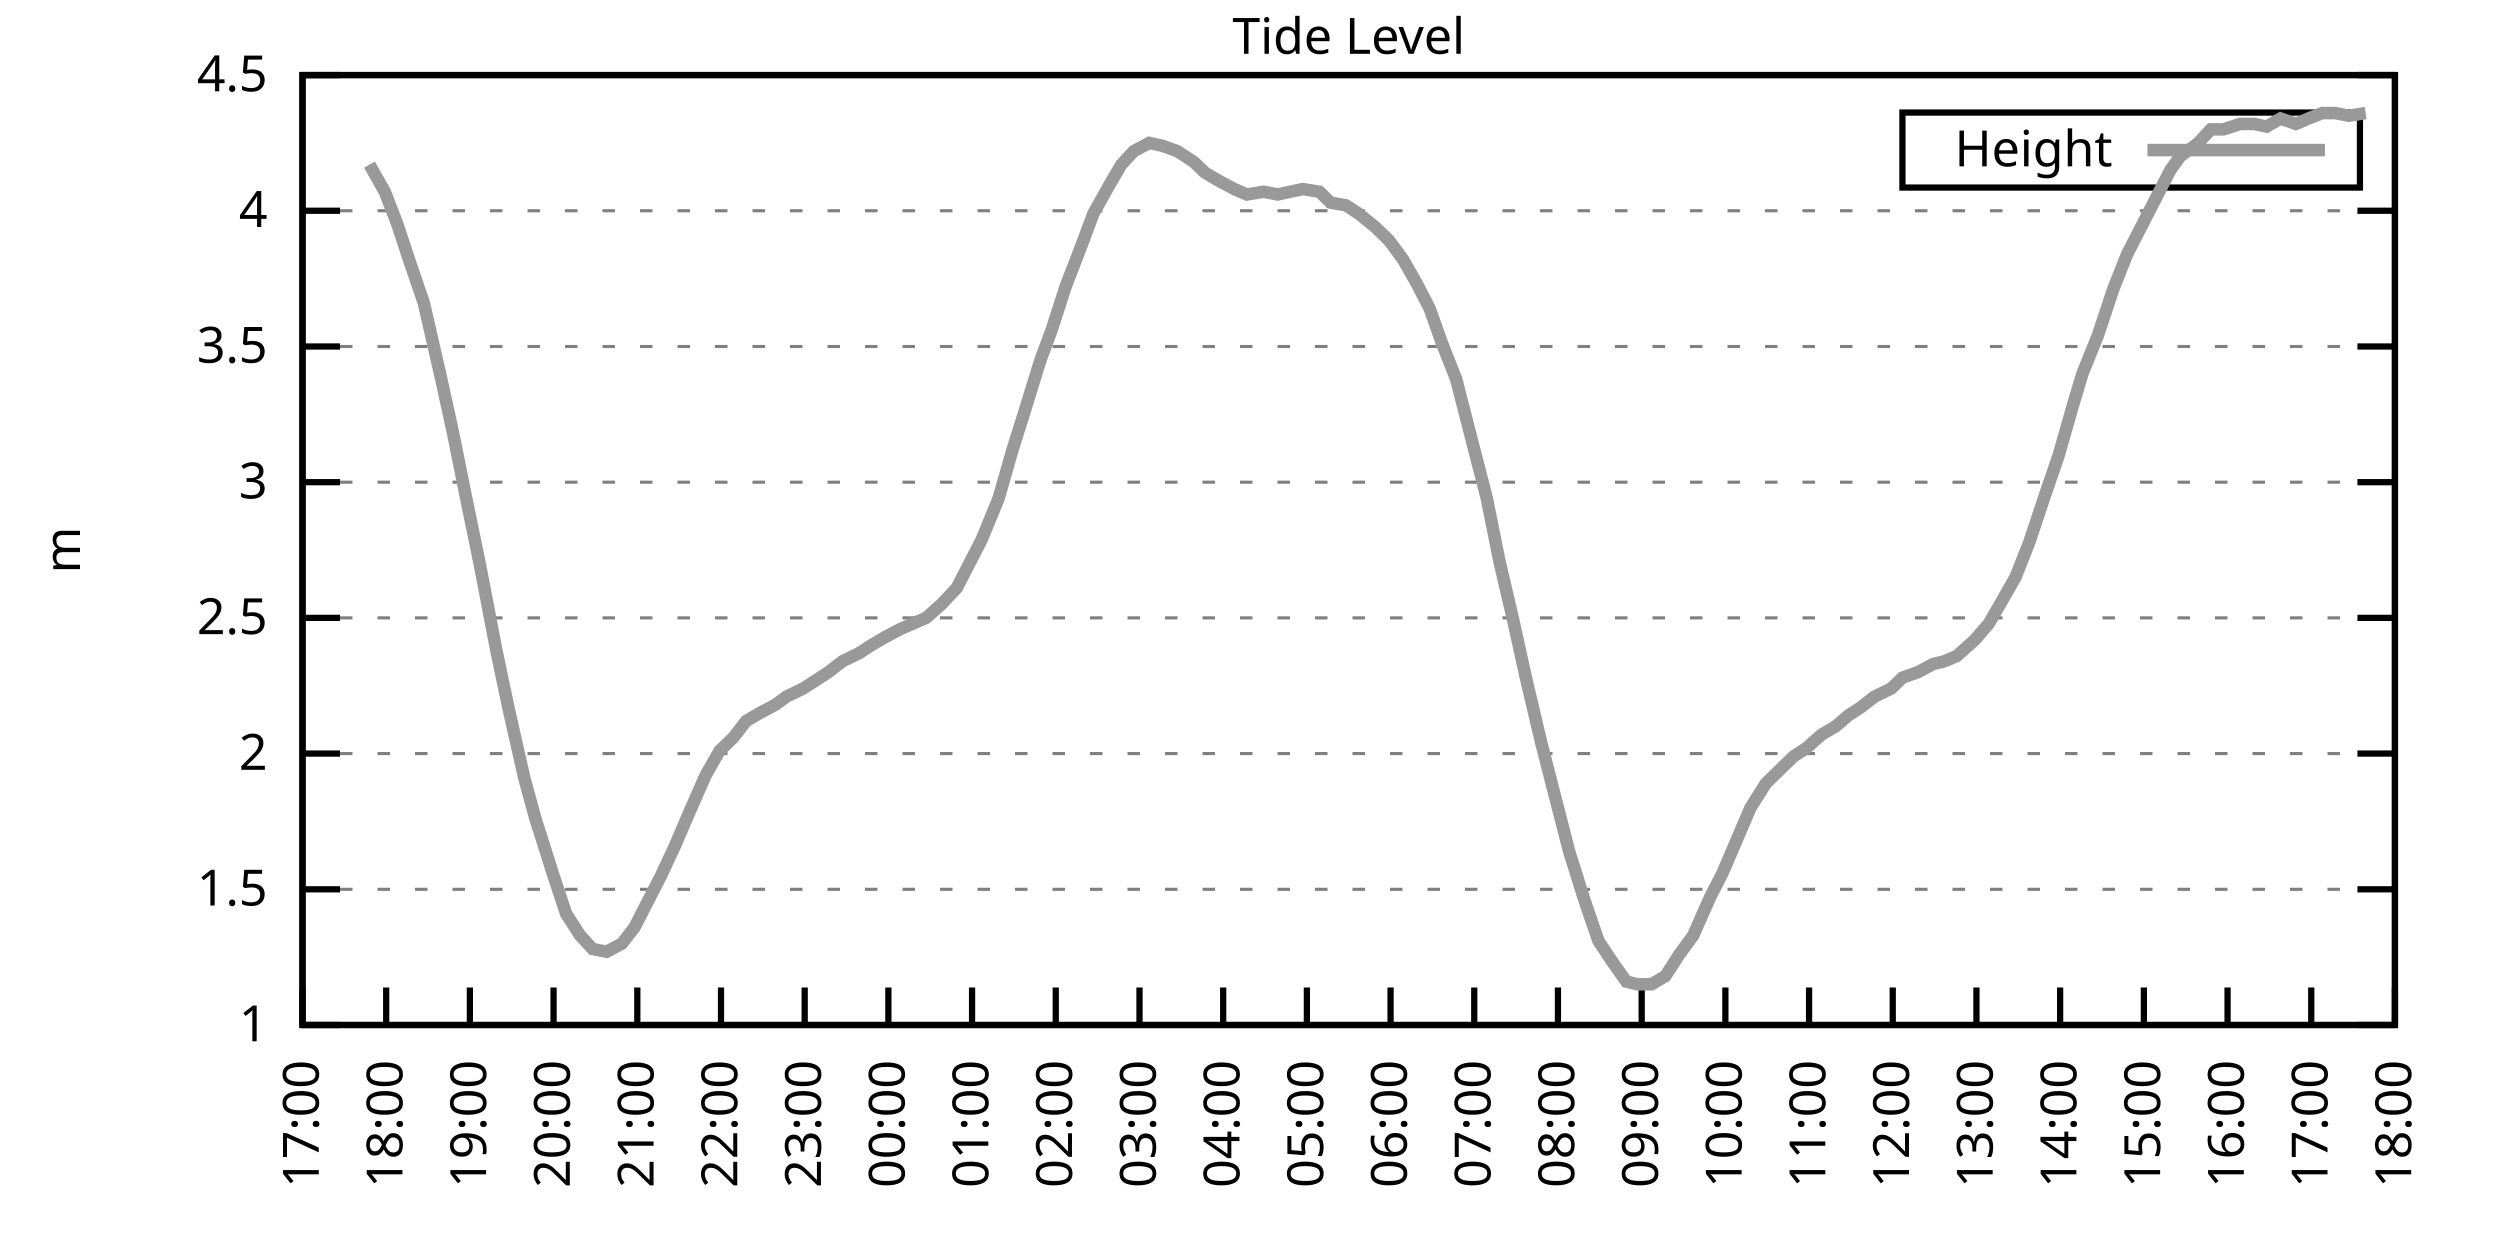
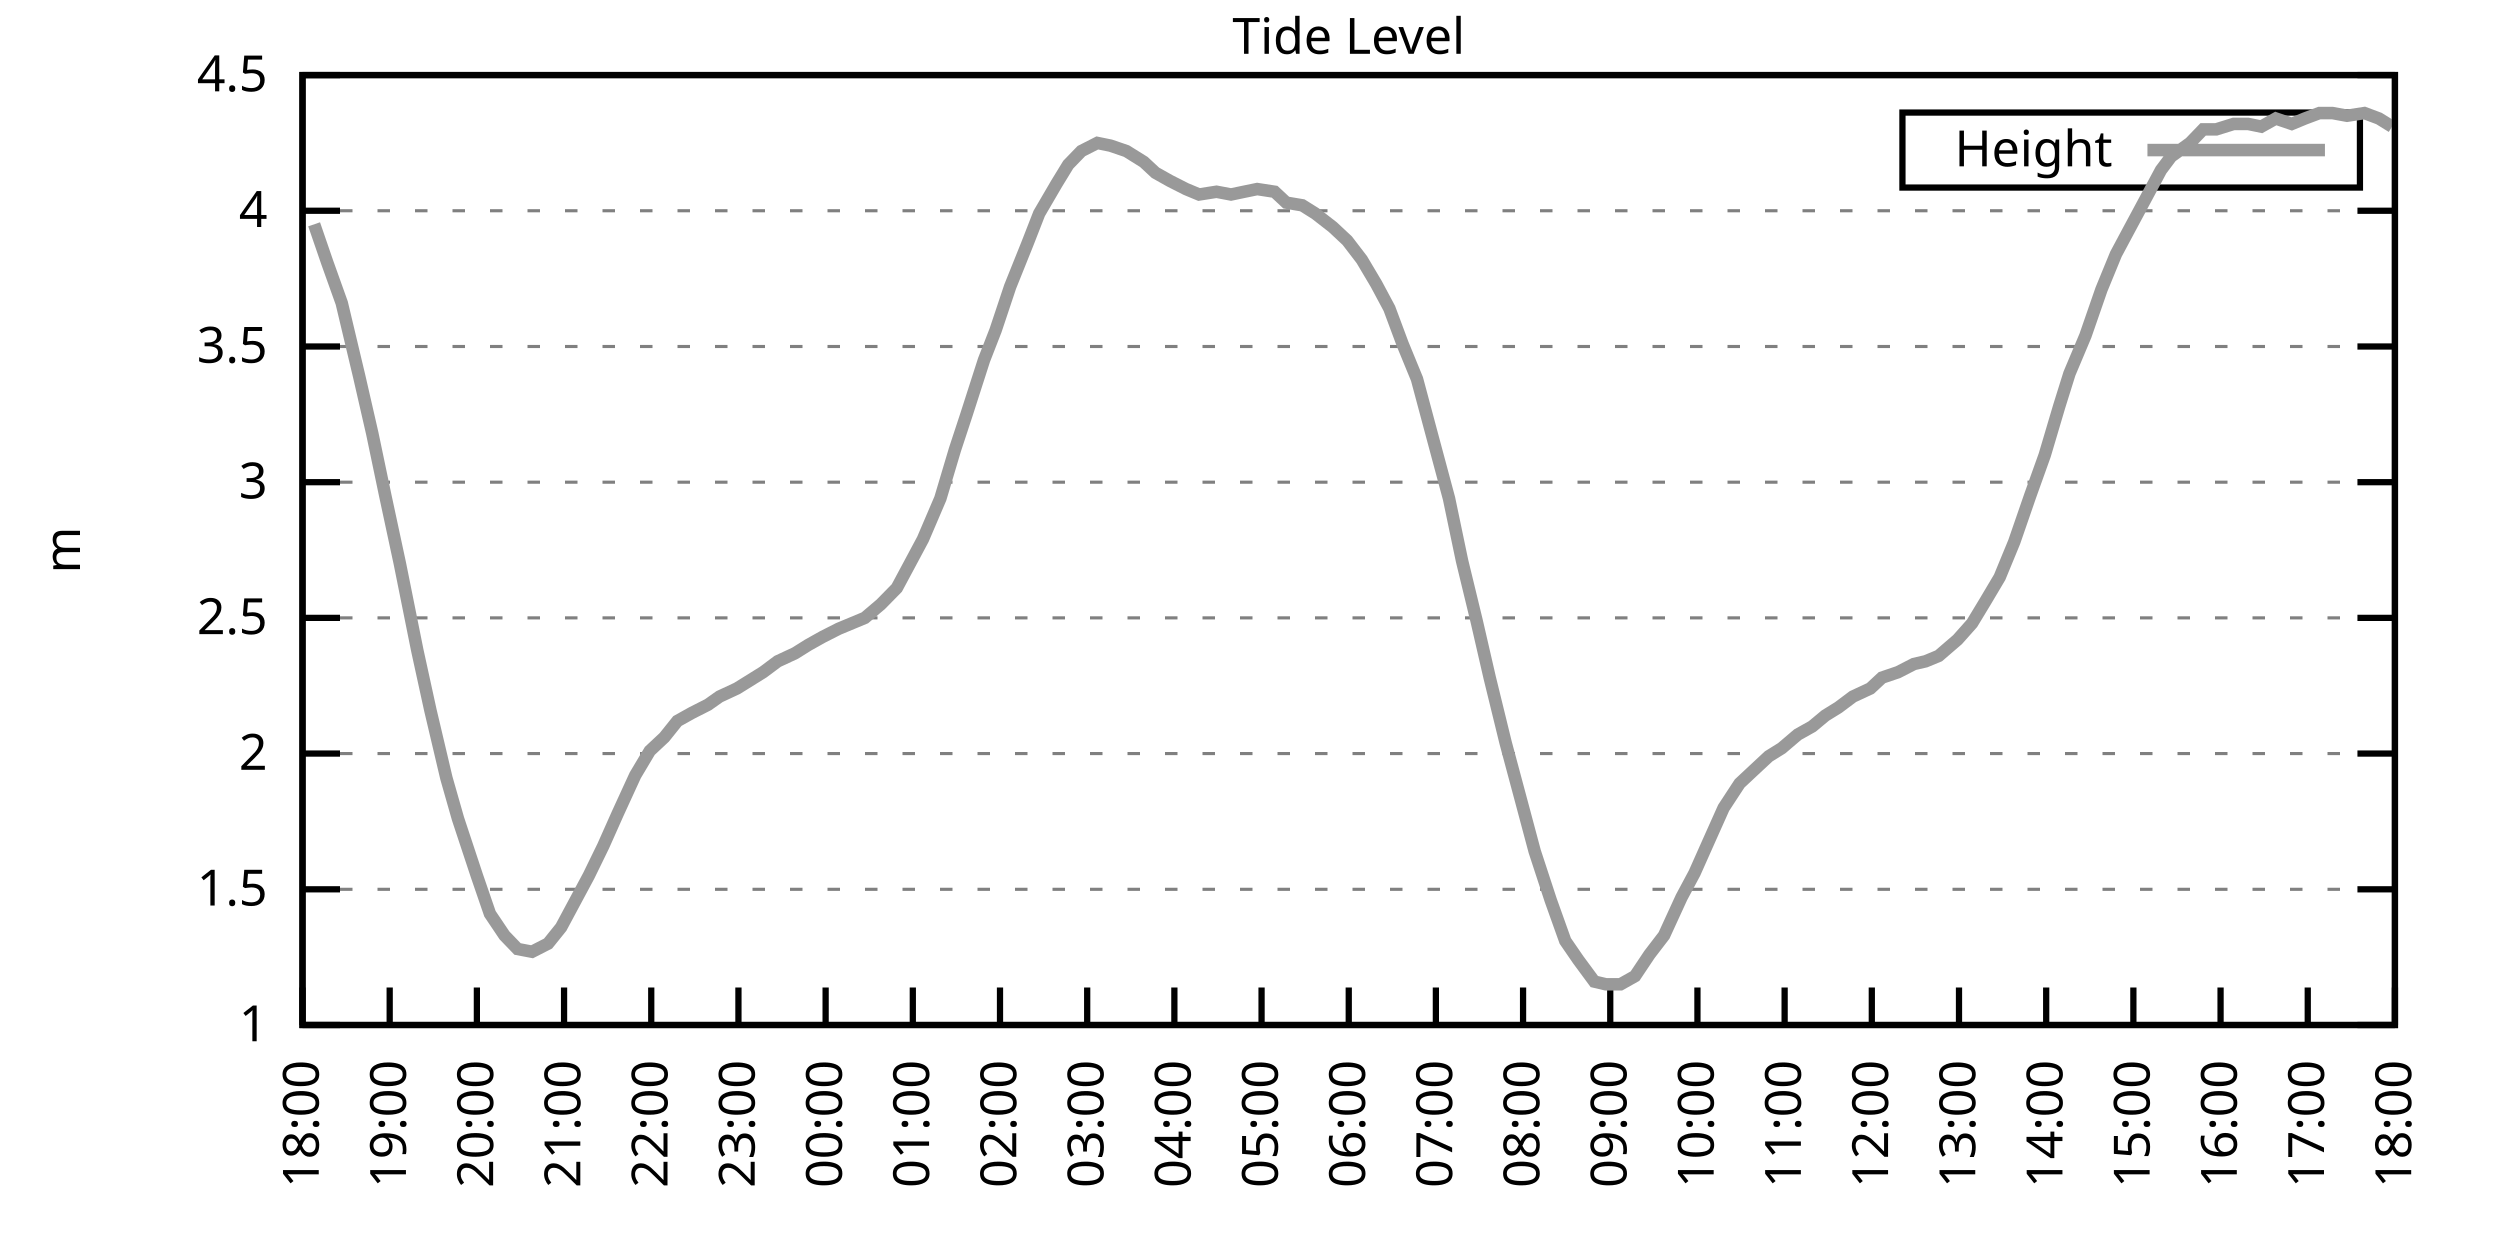
<svg xmlns="http://www.w3.org/2000/svg" xmlns:xlink="http://www.w3.org/1999/xlink" width="400" height="200" viewBox="0 0 400 200">
  <g id="gnuplot_canvas">
    <rect x="0" y="0" width="400" height="200" fill="none" />
    <defs>
      <circle id="gpDot" r="0.5" stroke-width="0.5" stroke="currentColor" />
      <path id="gpPt0" stroke-width="0.333" stroke="currentColor" d="M-1,0 h2 M0,-1 v2" />
      <path id="gpPt1" stroke-width="0.333" stroke="currentColor" d="M-1,-1 L1,1 M1,-1 L-1,1" />
      <path id="gpPt2" stroke-width="0.333" stroke="currentColor" d="M-1,0 L1,0 M0,-1 L0,1 M-1,-1 L1,1 M-1,1 L1,-1" />
      <rect id="gpPt3" stroke-width="0.333" stroke="currentColor" x="-1" y="-1" width="2" height="2" />
      <rect id="gpPt4" stroke-width="0.333" stroke="currentColor" fill="currentColor" x="-1" y="-1" width="2" height="2" />
      <circle id="gpPt5" stroke-width="0.333" stroke="currentColor" cx="0" cy="0" r="1" />
      <use xlink:href="#gpPt5" id="gpPt6" fill="currentColor" stroke="none" />
      <path id="gpPt7" stroke-width="0.333" stroke="currentColor" d="M0,-1.33 L-1.33,0.67 L1.33,0.67 z" />
      <use xlink:href="#gpPt7" id="gpPt8" fill="currentColor" stroke="none" />
      <use xlink:href="#gpPt7" id="gpPt9" stroke="currentColor" transform="rotate(180)" />
      <use xlink:href="#gpPt9" id="gpPt10" fill="currentColor" stroke="none" />
      <use xlink:href="#gpPt3" id="gpPt11" stroke="currentColor" transform="rotate(45)" />
      <use xlink:href="#gpPt11" id="gpPt12" fill="currentColor" stroke="none" />
      <path id="gpPt13" stroke-width="0.333" stroke="currentColor" d="M0,1.330 L1.265,0.411 L0.782,-1.067 L-0.782,-1.076 L-1.265,0.411 z" />
      <use xlink:href="#gpPt13" id="gpPt14" fill="currentColor" stroke="none" />
      <filter id="textbox" filterUnits="objectBoundingBox" x="0" y="0" height="1" width="1">
        <feFlood flood-color="white" flood-opacity="1" result="bgnd" />
        <feComposite in="SourceGraphic" in2="bgnd" operator="atop" />
      </filter>
      <filter id="greybox" filterUnits="objectBoundingBox" x="0" y="0" height="1" width="1">
        <feFlood flood-color="lightgrey" flood-opacity="1" result="grey" />
        <feComposite in="SourceGraphic" in2="grey" operator="atop" />
      </filter>
    </defs>
    <g fill="none" color="white" stroke="currentColor" stroke-width="1.00" stroke-linecap="butt" stroke-linejoin="miter">
</g>
    <g fill="none" color="black" stroke="currentColor" stroke-width="1.00" stroke-linecap="butt" stroke-linejoin="miter">
      <g stroke="none" shape-rendering="crispEdges">
        <polygon fill="rgb(255, 255, 255)" points="48.40,164.00 383.18,164.00 383.18,12.02 48.40,12.02 " />
      </g>
    </g>
    <g fill="none" color="black" stroke="currentColor" stroke-width="1.00" stroke-linecap="butt" stroke-linejoin="miter">
</g>
    <g fill="none" color="black" stroke="black" stroke-width="0.50" stroke-linecap="butt" stroke-linejoin="miter">
</g>
    <g fill="none" color="gray" stroke="currentColor" stroke-width="0.50" stroke-linecap="butt" stroke-linejoin="miter">
      <path stroke="gray" stroke-dasharray="2,4" class="gridline" d="M48.40,164.00 L383.19,164.00  " />
    </g>
    <g fill="none" color="gray" stroke="gray" stroke-width="1.00" stroke-linecap="butt" stroke-linejoin="miter">
</g>
    <g fill="none" color="black" stroke="currentColor" stroke-width="1.00" stroke-linecap="butt" stroke-linejoin="miter">
      <path stroke="black" d="M48.40,164.00 L54.40,164.00 M383.19,164.00 L377.19,164.00  " />
      <g transform="translate(42.80,166.60)" stroke="none" fill="black" font-family="Sans" font-size="8.00" text-anchor="end">
        <text>
          <tspan font-family="Sans"> 1</tspan>
        </text>
      </g>
    </g>
    <g fill="none" color="black" stroke="currentColor" stroke-width="1.00" stroke-linecap="butt" stroke-linejoin="miter">
</g>
    <g fill="none" color="black" stroke="black" stroke-width="0.50" stroke-linecap="butt" stroke-linejoin="miter">
</g>
    <g fill="none" color="gray" stroke="currentColor" stroke-width="0.50" stroke-linecap="butt" stroke-linejoin="miter">
      <path stroke="gray" stroke-dasharray="2,4" class="gridline" d="M48.40,142.29 L383.19,142.29  " />
    </g>
    <g fill="none" color="gray" stroke="gray" stroke-width="1.00" stroke-linecap="butt" stroke-linejoin="miter">
</g>
    <g fill="none" color="black" stroke="currentColor" stroke-width="1.00" stroke-linecap="butt" stroke-linejoin="miter">
      <path stroke="black" d="M48.40,142.29 L54.40,142.29 M383.19,142.29 L377.19,142.29  " />
      <g transform="translate(42.80,144.89)" stroke="none" fill="black" font-family="Sans" font-size="8.00" text-anchor="end">
        <text>
          <tspan font-family="Sans"> 1.5</tspan>
        </text>
      </g>
    </g>
    <g fill="none" color="black" stroke="currentColor" stroke-width="1.00" stroke-linecap="butt" stroke-linejoin="miter">
</g>
    <g fill="none" color="black" stroke="black" stroke-width="0.50" stroke-linecap="butt" stroke-linejoin="miter">
</g>
    <g fill="none" color="gray" stroke="currentColor" stroke-width="0.50" stroke-linecap="butt" stroke-linejoin="miter">
      <path stroke="gray" stroke-dasharray="2,4" class="gridline" d="M48.40,120.57 L383.19,120.57  " />
    </g>
    <g fill="none" color="gray" stroke="gray" stroke-width="1.00" stroke-linecap="butt" stroke-linejoin="miter">
</g>
    <g fill="none" color="black" stroke="currentColor" stroke-width="1.00" stroke-linecap="butt" stroke-linejoin="miter">
      <path stroke="black" d="M48.40,120.57 L54.40,120.57 M383.19,120.57 L377.19,120.57  " />
      <g transform="translate(42.80,123.17)" stroke="none" fill="black" font-family="Sans" font-size="8.00" text-anchor="end">
        <text>
          <tspan font-family="Sans"> 2</tspan>
        </text>
      </g>
    </g>
    <g fill="none" color="black" stroke="currentColor" stroke-width="1.00" stroke-linecap="butt" stroke-linejoin="miter">
</g>
    <g fill="none" color="black" stroke="black" stroke-width="0.50" stroke-linecap="butt" stroke-linejoin="miter">
</g>
    <g fill="none" color="gray" stroke="currentColor" stroke-width="0.50" stroke-linecap="butt" stroke-linejoin="miter">
      <path stroke="gray" stroke-dasharray="2,4" class="gridline" d="M48.40,98.86 L383.19,98.86  " />
    </g>
    <g fill="none" color="gray" stroke="gray" stroke-width="1.00" stroke-linecap="butt" stroke-linejoin="miter">
</g>
    <g fill="none" color="black" stroke="currentColor" stroke-width="1.00" stroke-linecap="butt" stroke-linejoin="miter">
      <path stroke="black" d="M48.40,98.86 L54.40,98.86 M383.19,98.86 L377.19,98.86  " />
      <g transform="translate(42.80,101.46)" stroke="none" fill="black" font-family="Sans" font-size="8.00" text-anchor="end">
        <text>
          <tspan font-family="Sans"> 2.5</tspan>
        </text>
      </g>
    </g>
    <g fill="none" color="black" stroke="currentColor" stroke-width="1.00" stroke-linecap="butt" stroke-linejoin="miter">
</g>
    <g fill="none" color="black" stroke="black" stroke-width="0.50" stroke-linecap="butt" stroke-linejoin="miter">
</g>
    <g fill="none" color="gray" stroke="currentColor" stroke-width="0.50" stroke-linecap="butt" stroke-linejoin="miter">
      <path stroke="gray" stroke-dasharray="2,4" class="gridline" d="M48.40,77.15 L383.19,77.15  " />
    </g>
    <g fill="none" color="gray" stroke="gray" stroke-width="1.00" stroke-linecap="butt" stroke-linejoin="miter">
</g>
    <g fill="none" color="black" stroke="currentColor" stroke-width="1.00" stroke-linecap="butt" stroke-linejoin="miter">
      <path stroke="black" d="M48.40,77.15 L54.40,77.15 M383.19,77.15 L377.19,77.15  " />
      <g transform="translate(42.80,79.75)" stroke="none" fill="black" font-family="Sans" font-size="8.00" text-anchor="end">
        <text>
          <tspan font-family="Sans"> 3</tspan>
        </text>
      </g>
    </g>
    <g fill="none" color="black" stroke="currentColor" stroke-width="1.00" stroke-linecap="butt" stroke-linejoin="miter">
</g>
    <g fill="none" color="black" stroke="black" stroke-width="0.50" stroke-linecap="butt" stroke-linejoin="miter">
</g>
    <g fill="none" color="gray" stroke="currentColor" stroke-width="0.50" stroke-linecap="butt" stroke-linejoin="miter">
      <path stroke="gray" stroke-dasharray="2,4" class="gridline" d="M48.40,55.44 L383.19,55.44  " />
    </g>
    <g fill="none" color="gray" stroke="gray" stroke-width="1.00" stroke-linecap="butt" stroke-linejoin="miter">
</g>
    <g fill="none" color="black" stroke="currentColor" stroke-width="1.00" stroke-linecap="butt" stroke-linejoin="miter">
      <path stroke="black" d="M48.40,55.44 L54.40,55.44 M383.19,55.44 L377.19,55.44  " />
      <g transform="translate(42.80,58.04)" stroke="none" fill="black" font-family="Sans" font-size="8.00" text-anchor="end">
        <text>
          <tspan font-family="Sans"> 3.5</tspan>
        </text>
      </g>
    </g>
    <g fill="none" color="black" stroke="currentColor" stroke-width="1.00" stroke-linecap="butt" stroke-linejoin="miter">
</g>
    <g fill="none" color="black" stroke="black" stroke-width="0.50" stroke-linecap="butt" stroke-linejoin="miter">
</g>
    <g fill="none" color="gray" stroke="currentColor" stroke-width="0.50" stroke-linecap="butt" stroke-linejoin="miter">
      <path stroke="gray" stroke-dasharray="2,4" class="gridline" d="M48.40,33.72 L383.19,33.72  " />
    </g>
    <g fill="none" color="gray" stroke="gray" stroke-width="1.00" stroke-linecap="butt" stroke-linejoin="miter">
</g>
    <g fill="none" color="black" stroke="currentColor" stroke-width="1.00" stroke-linecap="butt" stroke-linejoin="miter">
      <path stroke="black" d="M48.40,33.72 L54.40,33.72 M383.19,33.72 L377.19,33.72  " />
      <g transform="translate(42.80,36.32)" stroke="none" fill="black" font-family="Sans" font-size="8.00" text-anchor="end">
        <text>
          <tspan font-family="Sans"> 4</tspan>
        </text>
      </g>
    </g>
    <g fill="none" color="black" stroke="currentColor" stroke-width="1.00" stroke-linecap="butt" stroke-linejoin="miter">
</g>
    <g fill="none" color="black" stroke="black" stroke-width="0.50" stroke-linecap="butt" stroke-linejoin="miter">
</g>
    <g fill="none" color="gray" stroke="currentColor" stroke-width="0.50" stroke-linecap="butt" stroke-linejoin="miter">
      <path stroke="gray" stroke-dasharray="2,4" class="gridline" d="M48.40,12.01 L383.19,12.01  " />
    </g>
    <g fill="none" color="gray" stroke="gray" stroke-width="1.00" stroke-linecap="butt" stroke-linejoin="miter">
</g>
    <g fill="none" color="black" stroke="currentColor" stroke-width="1.00" stroke-linecap="butt" stroke-linejoin="miter">
      <path stroke="black" d="M48.40,12.01 L54.40,12.01 M383.19,12.01 L377.19,12.01  " />
      <g transform="translate(42.80,14.61)" stroke="none" fill="black" font-family="Sans" font-size="8.00" text-anchor="end">
        <text>
          <tspan font-family="Sans"> 4.5</tspan>
        </text>
      </g>
    </g>
    <g fill="none" color="black" stroke="currentColor" stroke-width="1.00" stroke-linecap="butt" stroke-linejoin="miter">
      <path stroke="black" d="M48.40,164.00 L48.40,158.00  " />
      <g transform="translate(51.00,169.60) rotate(270.00)" stroke="none" fill="black" font-family="Sans" font-size="8.00" text-anchor="end">
        <text>
-           <tspan font-family="Sans">17:00</tspan>
-         </text>
-       </g>
-     </g>
-     <g fill="none" color="black" stroke="currentColor" stroke-width="1.00" stroke-linecap="butt" stroke-linejoin="miter">
-       <path stroke="black" d="M61.79,164.00 L61.79,158.00  " />
-       <g transform="translate(64.39,169.60) rotate(270.00)" stroke="none" fill="black" font-family="Sans" font-size="8.00" text-anchor="end">
-         <text>
          <tspan font-family="Sans">18:00</tspan>
        </text>
      </g>
    </g>
    <g fill="none" color="black" stroke="currentColor" stroke-width="1.00" stroke-linecap="butt" stroke-linejoin="miter">
-       <path stroke="black" d="M75.18,164.00 L75.18,158.00  " />
-       <g transform="translate(77.78,169.60) rotate(270.00)" stroke="none" fill="black" font-family="Sans" font-size="8.00" text-anchor="end">
+       <path stroke="black" d="M62.35,164.00 L62.35,158.00  " />
+       <g transform="translate(64.95,169.60) rotate(270.00)" stroke="none" fill="black" font-family="Sans" font-size="8.00" text-anchor="end">
        <text>
          <tspan font-family="Sans">19:00</tspan>
        </text>
      </g>
    </g>
    <g fill="none" color="black" stroke="currentColor" stroke-width="1.00" stroke-linecap="butt" stroke-linejoin="miter">
-       <path stroke="black" d="M88.57,164.00 L88.57,158.00  " />
-       <g transform="translate(91.17,169.60) rotate(270.00)" stroke="none" fill="black" font-family="Sans" font-size="8.00" text-anchor="end">
+       <path stroke="black" d="M76.30,164.00 L76.30,158.00  " />
+       <g transform="translate(78.90,169.60) rotate(270.00)" stroke="none" fill="black" font-family="Sans" font-size="8.00" text-anchor="end">
        <text>
          <tspan font-family="Sans">20:00</tspan>
        </text>
      </g>
    </g>
    <g fill="none" color="black" stroke="currentColor" stroke-width="1.00" stroke-linecap="butt" stroke-linejoin="miter">
-       <path stroke="black" d="M101.97,164.00 L101.97,158.00  " />
-       <g transform="translate(104.57,169.60) rotate(270.00)" stroke="none" fill="black" font-family="Sans" font-size="8.00" text-anchor="end">
+       <path stroke="black" d="M90.25,164.00 L90.25,158.00  " />
+       <g transform="translate(92.85,169.60) rotate(270.00)" stroke="none" fill="black" font-family="Sans" font-size="8.00" text-anchor="end">
        <text>
          <tspan font-family="Sans">21:00</tspan>
        </text>
      </g>
    </g>
    <g fill="none" color="black" stroke="currentColor" stroke-width="1.00" stroke-linecap="butt" stroke-linejoin="miter">
-       <path stroke="black" d="M115.36,164.00 L115.36,158.00  " />
-       <g transform="translate(117.96,169.60) rotate(270.00)" stroke="none" fill="black" font-family="Sans" font-size="8.00" text-anchor="end">
+       <path stroke="black" d="M104.20,164.00 L104.20,158.00  " />
+       <g transform="translate(106.80,169.60) rotate(270.00)" stroke="none" fill="black" font-family="Sans" font-size="8.00" text-anchor="end">
        <text>
          <tspan font-family="Sans">22:00</tspan>
        </text>
      </g>
    </g>
    <g fill="none" color="black" stroke="currentColor" stroke-width="1.00" stroke-linecap="butt" stroke-linejoin="miter">
-       <path stroke="black" d="M128.75,164.00 L128.75,158.00  " />
-       <g transform="translate(131.35,169.60) rotate(270.00)" stroke="none" fill="black" font-family="Sans" font-size="8.00" text-anchor="end">
+       <path stroke="black" d="M118.15,164.00 L118.15,158.00  " />
+       <g transform="translate(120.75,169.60) rotate(270.00)" stroke="none" fill="black" font-family="Sans" font-size="8.00" text-anchor="end">
        <text>
          <tspan font-family="Sans">23:00</tspan>
        </text>
      </g>
    </g>
    <g fill="none" color="black" stroke="currentColor" stroke-width="1.00" stroke-linecap="butt" stroke-linejoin="miter">
-       <path stroke="black" d="M142.14,164.00 L142.14,158.00  " />
-       <g transform="translate(144.74,169.60) rotate(270.00)" stroke="none" fill="black" font-family="Sans" font-size="8.00" text-anchor="end">
+       <path stroke="black" d="M132.10,164.00 L132.10,158.00  " />
+       <g transform="translate(134.70,169.60) rotate(270.00)" stroke="none" fill="black" font-family="Sans" font-size="8.00" text-anchor="end">
        <text>
          <tspan font-family="Sans">00:00</tspan>
        </text>
      </g>
    </g>
    <g fill="none" color="black" stroke="currentColor" stroke-width="1.00" stroke-linecap="butt" stroke-linejoin="miter">
-       <path stroke="black" d="M155.53,164.00 L155.53,158.00  " />
-       <g transform="translate(158.13,169.60) rotate(270.00)" stroke="none" fill="black" font-family="Sans" font-size="8.00" text-anchor="end">
+       <path stroke="black" d="M146.05,164.00 L146.05,158.00  " />
+       <g transform="translate(148.65,169.60) rotate(270.00)" stroke="none" fill="black" font-family="Sans" font-size="8.00" text-anchor="end">
        <text>
          <tspan font-family="Sans">01:00</tspan>
        </text>
      </g>
    </g>
    <g fill="none" color="black" stroke="currentColor" stroke-width="1.00" stroke-linecap="butt" stroke-linejoin="miter">
-       <path stroke="black" d="M168.92,164.00 L168.92,158.00  " />
-       <g transform="translate(171.52,169.60) rotate(270.00)" stroke="none" fill="black" font-family="Sans" font-size="8.00" text-anchor="end">
+       <path stroke="black" d="M160.00,164.00 L160.00,158.00  " />
+       <g transform="translate(162.60,169.60) rotate(270.00)" stroke="none" fill="black" font-family="Sans" font-size="8.00" text-anchor="end">
        <text>
          <tspan font-family="Sans">02:00</tspan>
        </text>
      </g>
    </g>
    <g fill="none" color="black" stroke="currentColor" stroke-width="1.00" stroke-linecap="butt" stroke-linejoin="miter">
-       <path stroke="black" d="M182.32,164.00 L182.32,158.00  " />
-       <g transform="translate(184.92,169.60) rotate(270.00)" stroke="none" fill="black" font-family="Sans" font-size="8.00" text-anchor="end">
+       <path stroke="black" d="M173.95,164.00 L173.95,158.00  " />
+       <g transform="translate(176.55,169.60) rotate(270.00)" stroke="none" fill="black" font-family="Sans" font-size="8.00" text-anchor="end">
        <text>
          <tspan font-family="Sans">03:00</tspan>
        </text>
      </g>
    </g>
    <g fill="none" color="black" stroke="currentColor" stroke-width="1.00" stroke-linecap="butt" stroke-linejoin="miter">
-       <path stroke="black" d="M195.71,164.00 L195.71,158.00  " />
-       <g transform="translate(198.31,169.60) rotate(270.00)" stroke="none" fill="black" font-family="Sans" font-size="8.00" text-anchor="end">
+       <path stroke="black" d="M187.90,164.00 L187.90,158.00  " />
+       <g transform="translate(190.50,169.60) rotate(270.00)" stroke="none" fill="black" font-family="Sans" font-size="8.00" text-anchor="end">
        <text>
          <tspan font-family="Sans">04:00</tspan>
        </text>
      </g>
    </g>
    <g fill="none" color="black" stroke="currentColor" stroke-width="1.00" stroke-linecap="butt" stroke-linejoin="miter">
-       <path stroke="black" d="M209.10,164.00 L209.10,158.00  " />
-       <g transform="translate(211.70,169.60) rotate(270.00)" stroke="none" fill="black" font-family="Sans" font-size="8.00" text-anchor="end">
+       <path stroke="black" d="M201.85,164.00 L201.85,158.00  " />
+       <g transform="translate(204.45,169.60) rotate(270.00)" stroke="none" fill="black" font-family="Sans" font-size="8.00" text-anchor="end">
        <text>
          <tspan font-family="Sans">05:00</tspan>
        </text>
      </g>
    </g>
    <g fill="none" color="black" stroke="currentColor" stroke-width="1.00" stroke-linecap="butt" stroke-linejoin="miter">
-       <path stroke="black" d="M222.49,164.00 L222.49,158.00  " />
-       <g transform="translate(225.09,169.60) rotate(270.00)" stroke="none" fill="black" font-family="Sans" font-size="8.00" text-anchor="end">
+       <path stroke="black" d="M215.80,164.00 L215.80,158.00  " />
+       <g transform="translate(218.40,169.60) rotate(270.00)" stroke="none" fill="black" font-family="Sans" font-size="8.00" text-anchor="end">
        <text>
          <tspan font-family="Sans">06:00</tspan>
        </text>
      </g>
    </g>
    <g fill="none" color="black" stroke="currentColor" stroke-width="1.00" stroke-linecap="butt" stroke-linejoin="miter">
-       <path stroke="black" d="M235.88,164.00 L235.88,158.00  " />
-       <g transform="translate(238.48,169.60) rotate(270.00)" stroke="none" fill="black" font-family="Sans" font-size="8.00" text-anchor="end">
+       <path stroke="black" d="M229.74,164.00 L229.74,158.00  " />
+       <g transform="translate(232.34,169.60) rotate(270.00)" stroke="none" fill="black" font-family="Sans" font-size="8.00" text-anchor="end">
        <text>
          <tspan font-family="Sans">07:00</tspan>
        </text>
      </g>
    </g>
    <g fill="none" color="black" stroke="currentColor" stroke-width="1.00" stroke-linecap="butt" stroke-linejoin="miter">
-       <path stroke="black" d="M249.27,164.00 L249.27,158.00  " />
-       <g transform="translate(251.87,169.60) rotate(270.00)" stroke="none" fill="black" font-family="Sans" font-size="8.00" text-anchor="end">
+       <path stroke="black" d="M243.69,164.00 L243.69,158.00  " />
+       <g transform="translate(246.29,169.60) rotate(270.00)" stroke="none" fill="black" font-family="Sans" font-size="8.00" text-anchor="end">
        <text>
          <tspan font-family="Sans">08:00</tspan>
        </text>
      </g>
    </g>
    <g fill="none" color="black" stroke="currentColor" stroke-width="1.00" stroke-linecap="butt" stroke-linejoin="miter">
-       <path stroke="black" d="M262.67,164.00 L262.67,158.00  " />
-       <g transform="translate(265.27,169.60) rotate(270.00)" stroke="none" fill="black" font-family="Sans" font-size="8.00" text-anchor="end">
+       <path stroke="black" d="M257.64,164.00 L257.64,158.00  " />
+       <g transform="translate(260.24,169.60) rotate(270.00)" stroke="none" fill="black" font-family="Sans" font-size="8.00" text-anchor="end">
        <text>
          <tspan font-family="Sans">09:00</tspan>
        </text>
      </g>
    </g>
    <g fill="none" color="black" stroke="currentColor" stroke-width="1.00" stroke-linecap="butt" stroke-linejoin="miter">
-       <path stroke="black" d="M276.06,164.00 L276.06,158.00  " />
-       <g transform="translate(278.66,169.60) rotate(270.00)" stroke="none" fill="black" font-family="Sans" font-size="8.00" text-anchor="end">
+       <path stroke="black" d="M271.59,164.00 L271.59,158.00  " />
+       <g transform="translate(274.19,169.60) rotate(270.00)" stroke="none" fill="black" font-family="Sans" font-size="8.00" text-anchor="end">
        <text>
          <tspan font-family="Sans">10:00</tspan>
        </text>
      </g>
    </g>
    <g fill="none" color="black" stroke="currentColor" stroke-width="1.00" stroke-linecap="butt" stroke-linejoin="miter">
-       <path stroke="black" d="M289.45,164.00 L289.45,158.00  " />
-       <g transform="translate(292.05,169.60) rotate(270.00)" stroke="none" fill="black" font-family="Sans" font-size="8.00" text-anchor="end">
+       <path stroke="black" d="M285.54,164.00 L285.54,158.00  " />
+       <g transform="translate(288.14,169.60) rotate(270.00)" stroke="none" fill="black" font-family="Sans" font-size="8.00" text-anchor="end">
        <text>
          <tspan font-family="Sans">11:00</tspan>
        </text>
      </g>
    </g>
    <g fill="none" color="black" stroke="currentColor" stroke-width="1.00" stroke-linecap="butt" stroke-linejoin="miter">
-       <path stroke="black" d="M302.84,164.00 L302.84,158.00  " />
-       <g transform="translate(305.44,169.60) rotate(270.00)" stroke="none" fill="black" font-family="Sans" font-size="8.00" text-anchor="end">
+       <path stroke="black" d="M299.49,164.00 L299.49,158.00  " />
+       <g transform="translate(302.09,169.60) rotate(270.00)" stroke="none" fill="black" font-family="Sans" font-size="8.00" text-anchor="end">
        <text>
          <tspan font-family="Sans">12:00</tspan>
        </text>
      </g>
    </g>
    <g fill="none" color="black" stroke="currentColor" stroke-width="1.00" stroke-linecap="butt" stroke-linejoin="miter">
-       <path stroke="black" d="M316.23,164.00 L316.23,158.00  " />
-       <g transform="translate(318.83,169.60) rotate(270.00)" stroke="none" fill="black" font-family="Sans" font-size="8.00" text-anchor="end">
+       <path stroke="black" d="M313.44,164.00 L313.44,158.00  " />
+       <g transform="translate(316.04,169.60) rotate(270.00)" stroke="none" fill="black" font-family="Sans" font-size="8.00" text-anchor="end">
        <text>
          <tspan font-family="Sans">13:00</tspan>
        </text>
      </g>
    </g>
    <g fill="none" color="black" stroke="currentColor" stroke-width="1.00" stroke-linecap="butt" stroke-linejoin="miter">
-       <path stroke="black" d="M329.62,164.00 L329.62,158.00  " />
-       <g transform="translate(332.22,169.60) rotate(270.00)" stroke="none" fill="black" font-family="Sans" font-size="8.00" text-anchor="end">
+       <path stroke="black" d="M327.39,164.00 L327.39,158.00  " />
+       <g transform="translate(329.99,169.60) rotate(270.00)" stroke="none" fill="black" font-family="Sans" font-size="8.00" text-anchor="end">
        <text>
          <tspan font-family="Sans">14:00</tspan>
        </text>
      </g>
    </g>
    <g fill="none" color="black" stroke="currentColor" stroke-width="1.00" stroke-linecap="butt" stroke-linejoin="miter">
-       <path stroke="black" d="M343.02,164.00 L343.02,158.00  " />
-       <g transform="translate(345.62,169.60) rotate(270.00)" stroke="none" fill="black" font-family="Sans" font-size="8.00" text-anchor="end">
+       <path stroke="black" d="M341.34,164.00 L341.34,158.00  " />
+       <g transform="translate(343.94,169.60) rotate(270.00)" stroke="none" fill="black" font-family="Sans" font-size="8.00" text-anchor="end">
        <text>
          <tspan font-family="Sans">15:00</tspan>
        </text>
      </g>
    </g>
    <g fill="none" color="black" stroke="currentColor" stroke-width="1.00" stroke-linecap="butt" stroke-linejoin="miter">
-       <path stroke="black" d="M356.41,164.00 L356.41,158.00  " />
-       <g transform="translate(359.01,169.60) rotate(270.00)" stroke="none" fill="black" font-family="Sans" font-size="8.00" text-anchor="end">
+       <path stroke="black" d="M355.29,164.00 L355.29,158.00  " />
+       <g transform="translate(357.89,169.60) rotate(270.00)" stroke="none" fill="black" font-family="Sans" font-size="8.00" text-anchor="end">
        <text>
          <tspan font-family="Sans">16:00</tspan>
        </text>
      </g>
    </g>
    <g fill="none" color="black" stroke="currentColor" stroke-width="1.00" stroke-linecap="butt" stroke-linejoin="miter">
-       <path stroke="black" d="M369.80,164.00 L369.80,158.00  " />
-       <g transform="translate(372.40,169.60) rotate(270.00)" stroke="none" fill="black" font-family="Sans" font-size="8.00" text-anchor="end">
+       <path stroke="black" d="M369.24,164.00 L369.24,158.00  " />
+       <g transform="translate(371.84,169.60) rotate(270.00)" stroke="none" fill="black" font-family="Sans" font-size="8.00" text-anchor="end">
        <text>
          <tspan font-family="Sans">17:00</tspan>
        </text>
      </g>
    </g>
    <g fill="none" color="black" stroke="currentColor" stroke-width="1.00" stroke-linecap="butt" stroke-linejoin="miter">
      <path stroke="black" d="M383.19,164.00 L383.19,158.00  " />
      <g transform="translate(385.79,169.60) rotate(270.00)" stroke="none" fill="black" font-family="Sans" font-size="8.00" text-anchor="end">
        <text>
          <tspan font-family="Sans">18:00</tspan>
        </text>
      </g>
    </g>
    <g fill="none" color="black" stroke="currentColor" stroke-width="1.00" stroke-linecap="butt" stroke-linejoin="miter">
</g>
    <g fill="none" color="black" stroke="currentColor" stroke-width="1.00" stroke-linecap="butt" stroke-linejoin="miter">
      <path stroke="black" d="M48.40,12.01 L48.40,164.00 L383.19,164.00 L383.19,12.01 L48.40,12.01 Z  " />
    </g>
    <g fill="none" color="black" stroke="currentColor" stroke-width="1.00" stroke-linecap="butt" stroke-linejoin="miter">
</g>
    <g fill="none" color="black" stroke="currentColor" stroke-width="1.00" stroke-linecap="butt" stroke-linejoin="miter">
      <path stroke="black" d="M304.39,30.01 L304.39,18.01 L377.59,18.01 L377.59,30.01 L304.39,30.01 Z  " />
    </g>
    <g id="Tide_level_plot_1">
      <g fill="none" color="white" stroke="black" stroke-width="2.00" stroke-linecap="butt" stroke-linejoin="miter">
</g>
      <g fill="none" color="black" stroke="currentColor" stroke-width="2.00" stroke-linecap="butt" stroke-linejoin="miter">
        <g transform="translate(337.99,26.61)" stroke="none" fill="black" font-family="Sans" font-size="8.00" text-anchor="end">
          <text>
            <tspan font-family="Sans">Height</tspan>
          </text>
        </g>
      </g>
      <g fill="none" color="black" stroke="currentColor" stroke-width="2.00" stroke-linecap="butt" stroke-linejoin="miter">
-         <path stroke="rgb(153, 153, 153)" d="M343.59,24.01 L371.99,24.01 M59.11,26.34 L61.57,30.68 L63.58,35.89 L65.59,41.97 L67.82,48.49 L70.50,60.21   L72.50,69.33 L74.51,79.32 L76.75,90.18 L79.42,104.07 L81.43,113.63 L83.89,124.48 L85.67,131.00 L88.57,140.12   L90.58,146.20 L92.82,149.67 L94.82,151.84 L97.06,152.28 L99.51,150.97 L101.52,148.37 L103.98,143.59 L105.76,140.12   L107.99,135.34 L110.22,130.13 L112.90,124.05 L115.13,120.14 L117.37,117.97 L119.38,115.36 L121.61,114.06 L124.06,112.76   L125.85,111.45 L128.53,110.15 L130.54,108.85 L132.54,107.55 L134.78,105.81 L137.45,104.51 L139.46,103.20 L141.69,101.90   L144.15,100.60 L146.16,99.73 L148.17,98.86 L150.62,96.69 L153.08,94.08 L155.09,90.18 L157.10,86.27 L159.77,79.75   L162.01,71.94 L163.79,66.29 L166.47,57.61 L168.25,52.83 L170.49,45.88 L173.17,38.93 L174.95,34.16 L177.63,29.38   L179.41,26.34 L181.42,24.17 L183.88,22.87 L185.89,23.30 L188.34,24.17 L191.02,25.91 L192.81,27.64 L195.04,28.95   L197.49,30.25 L199.50,31.12 L202.18,30.68 L204.41,31.12 L206.42,30.68 L208.43,30.25 L211.11,30.68 L212.89,32.42   L215.35,32.85 L217.36,34.16 L220.04,36.33 L222.27,38.50 L224.50,41.54 L226.73,45.45 L228.74,49.36 L230.75,55.00   L232.98,60.65 L234.99,68.46 L237.89,79.75 L239.90,89.74 L242.13,99.30 L244.14,108.42 L246.60,118.84 L249.05,128.39   L251.06,136.21 L253.51,144.02 L255.75,150.54 L257.76,153.58 L260.21,157.05 L262.00,157.49 L264.23,157.49 L266.46,156.18   L268.69,152.71 L270.92,149.67 L273.60,143.59 L275.61,139.68 L277.84,134.47 L280.07,129.26 L282.53,125.35 L284.76,123.18   L286.99,121.01 L289.00,119.71 L291.46,117.53 L293.69,116.23 L295.70,114.49 L297.71,113.19 L299.94,111.45 L302.62,110.15   L304.40,108.42 L306.86,107.55 L309.31,106.24 L311.10,105.81 L313.11,104.94 L316.01,102.34 L318.24,99.73 L320.25,96.26   L322.48,92.35 L324.71,86.70 L327.17,79.32 L329.40,72.81 L331.63,64.99 L333.19,59.78 L335.65,53.70 L338.10,46.32   L340.34,40.67 L342.35,36.76 L344.58,32.42 L347.26,27.21 L348.82,25.04 L351.72,22.87 L353.73,20.70 L355.74,20.70   L358.42,19.83 L360.65,19.83 L362.66,20.26 L364.89,18.96 L367.34,19.83 L369.35,18.96 L371.58,18.09 L373.59,18.09   L375.82,18.52 L378.50,18.09  " />
+         <path stroke="rgb(153, 153, 153)" d="M343.59,24.01 L371.99,24.01 M50.26,35.89 L52.35,41.97 L54.68,48.49 L57.47,60.21 L59.56,69.33 L61.65,79.32   L63.98,90.18 L66.77,104.07 L68.86,113.63 L71.42,124.48 L73.28,131.00 L76.30,140.12 L78.39,146.20 L80.72,149.67   L82.81,151.84 L85.13,152.28 L87.69,150.97 L89.78,148.37 L92.34,143.59 L94.20,140.12 L96.53,135.34 L98.85,130.13   L101.64,124.05 L103.97,120.14 L106.29,117.97 L108.38,115.36 L110.71,114.06 L113.27,112.76 L115.13,111.45 L117.92,110.15   L120.01,108.85 L122.10,107.55 L124.43,105.81 L127.22,104.51 L129.31,103.20 L131.63,101.90 L134.19,100.60 L136.28,99.73   L138.37,98.86 L140.93,96.69 L143.49,94.08 L145.58,90.18 L147.67,86.27 L150.46,79.75 L152.79,71.94 L154.65,66.29   L157.44,57.61 L159.30,52.83 L161.62,45.88 L164.41,38.93 L166.27,34.16 L169.06,29.38 L170.92,26.34 L173.02,24.17   L175.57,22.87 L177.67,23.30 L180.22,24.17 L183.01,25.91 L184.87,27.64 L187.20,28.95 L189.76,30.25 L191.85,31.12   L194.64,30.68 L196.96,31.12 L199.06,30.68 L201.15,30.25 L203.94,30.68 L205.80,32.42 L208.36,32.85 L210.45,34.16   L213.24,36.33 L215.56,38.50 L217.89,41.54 L220.21,45.45 L222.30,49.36 L224.40,55.00 L226.72,60.65 L228.81,68.46   L231.84,79.75 L233.93,89.74 L236.25,99.30 L238.35,108.42 L240.90,118.84 L243.46,128.39 L245.55,136.21 L248.11,144.02   L250.44,150.54 L252.53,153.58 L255.09,157.05 L256.95,157.49 L259.27,157.49 L261.60,156.18 L263.92,152.71 L266.25,149.67   L269.04,143.59 L271.13,139.68 L273.45,134.47 L275.78,129.26 L278.34,125.35 L280.66,123.18 L282.99,121.01 L285.08,119.71   L287.64,117.53 L289.96,116.23 L292.05,114.49 L294.15,113.19 L296.47,111.45 L299.26,110.15 L301.12,108.42 L303.68,107.55   L306.23,106.24 L308.09,105.81 L310.19,104.94 L313.21,102.34 L315.53,99.73 L317.63,96.26 L319.95,92.35 L322.28,86.70   L324.83,79.32 L327.16,72.81 L329.48,64.99 L331.11,59.78 L333.67,53.70 L336.23,46.32 L338.55,40.67 L340.64,36.76   L342.97,32.42 L345.76,27.21 L347.39,25.04 L350.41,22.87 L352.50,20.70 L354.59,20.70 L357.38,19.83 L359.71,19.83   L361.80,20.26 L364.13,18.96 L366.68,19.83 L368.78,18.96 L371.10,18.09 L373.19,18.09 L375.52,18.52 L378.31,18.09   L380.63,18.96 L382.73,20.26  " />
      </g>
    </g>
    <g fill="none" color="black" stroke="currentColor" stroke-width="2.00" stroke-linecap="butt" stroke-linejoin="miter">
</g>
    <g fill="none" color="black" stroke="black" stroke-width="1.00" stroke-linecap="butt" stroke-linejoin="miter">
</g>
    <g fill="none" color="black" stroke="currentColor" stroke-width="1.00" stroke-linecap="butt" stroke-linejoin="miter">
      <path stroke="black" d="M48.40,12.01 L48.40,164.00 L383.19,164.00 L383.19,12.01 L48.40,12.01 Z  " />
      <g transform="translate(12.80,88.01) rotate(270.00)" stroke="none" fill="black" font-family="Sans" font-size="8.00" text-anchor="middle">
        <text>
          <tspan font-family="Sans">m</tspan>
        </text>
      </g>
    </g>
    <g fill="none" color="black" stroke="currentColor" stroke-width="1.00" stroke-linecap="butt" stroke-linejoin="miter">
</g>
    <g fill="none" color="black" stroke="currentColor" stroke-width="1.00" stroke-linecap="butt" stroke-linejoin="miter">
      <g transform="translate(215.79,8.61)" stroke="none" fill="black" font-family="Sans" font-size="8.00" text-anchor="middle">
        <text>
          <tspan font-family="Sans">Tide Level</tspan>
        </text>
      </g>
    </g>
    <g fill="none" color="black" stroke="currentColor" stroke-width="1.00" stroke-linecap="butt" stroke-linejoin="miter">
</g>
  </g>
</svg>
